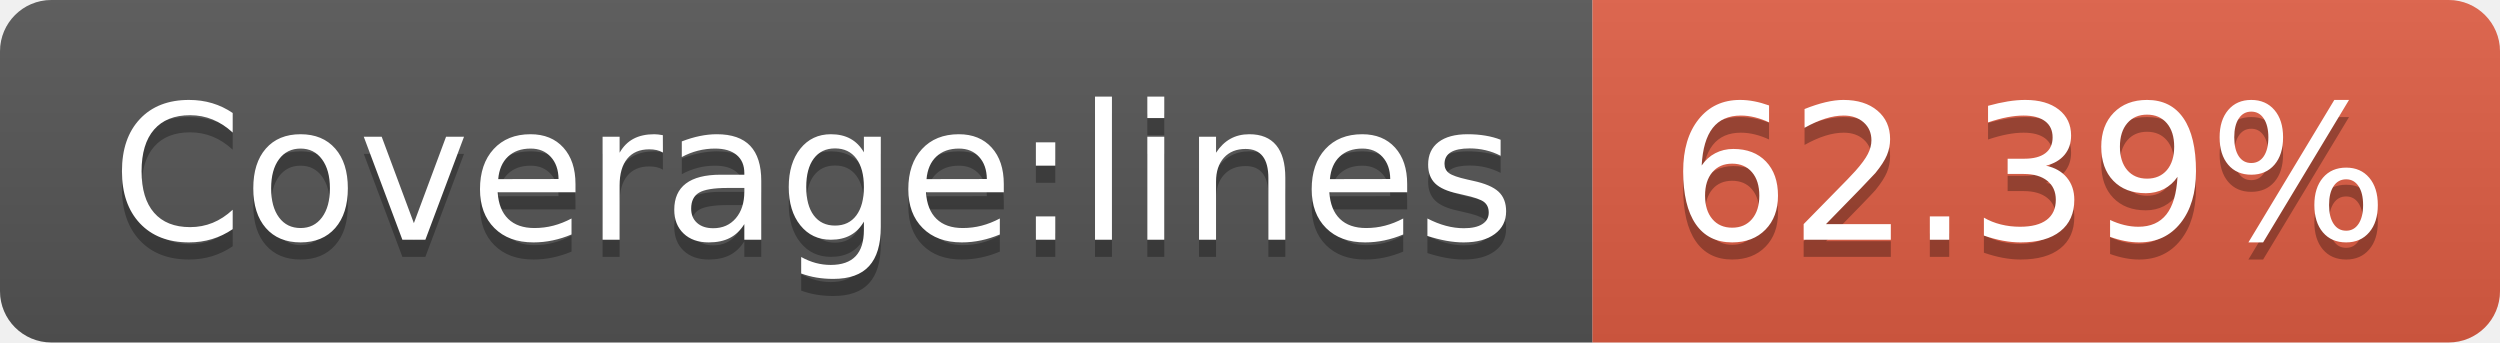
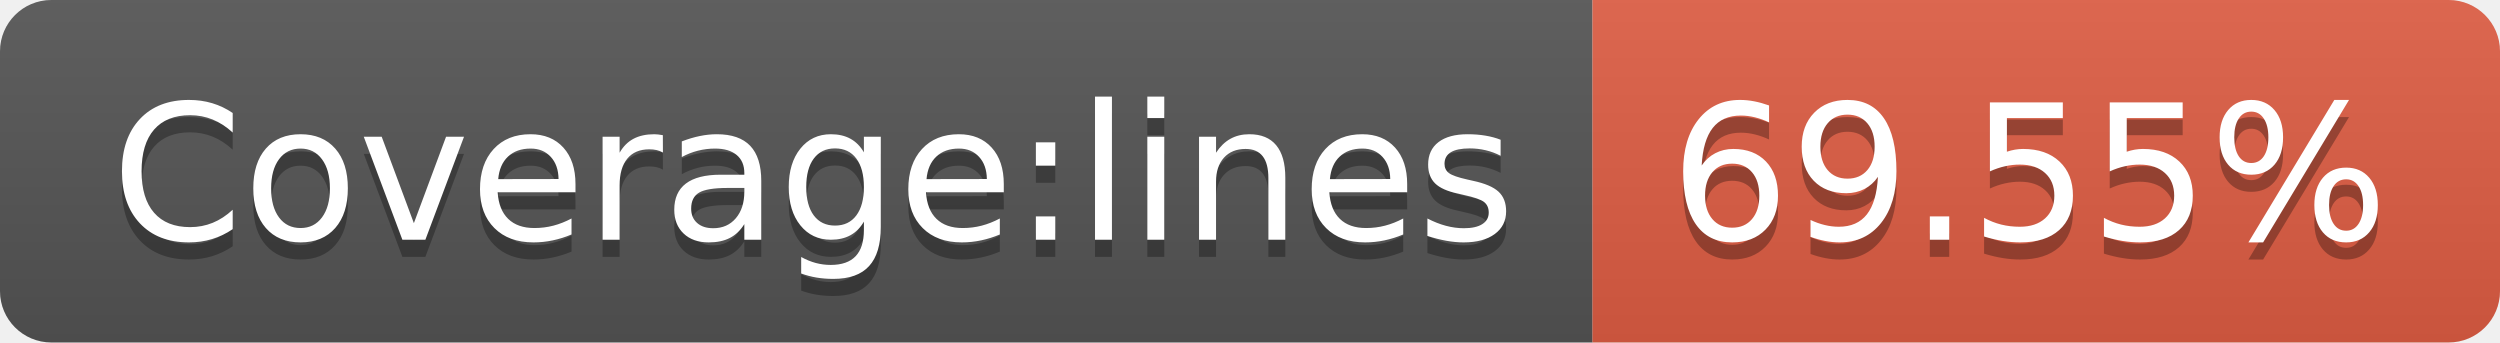
- <svg xmlns="http://www.w3.org/2000/svg" width="146" height="20">
+ <svg xmlns="http://www.w3.org/2000/svg" width="146" height="20" role="img" aria-label="Coverage:lines: 69.55%">
  <linearGradient id="s" x2="0" y2="100%">
    <stop offset="0" stop-color="#bbb" stop-opacity=".1" />
    <stop offset="1" stop-opacity=".1" />
  </linearGradient>
  <clipPath id="r">
    <rect width="146" height="20" rx="3" fill="#fff" />
  </clipPath>
  <g clip-path="url(#r)">
    <rect width="93" height="20" fill="#555" />
    <rect x="93" width="53" height="20" fill="#e05d44" />
    <rect width="146" height="20" fill="url(#s)" />
  </g>
  <g fill="#fff" text-anchor="middle" font-family="Verdana,Geneva,DejaVu Sans,sans-serif" text-rendering="geometricPrecision" font-size="110">
-     <text x="475" y="150" fill="#010101" fill-opacity=".3" transform="scale(.1)" textLength="830">Coverage:lines</text>
-     <text x="475" y="140" transform="scale(.1)" textLength="830">Coverage:lines</text>
-     <text x="1185" y="150" fill="#010101" fill-opacity=".3" transform="scale(.1)" textLength="430">62.39%</text>
-     <text x="1185" y="140" transform="scale(.1)" textLength="430">62.39%</text>
+     <text aria-hidden="true" x="475" y="150" fill="#010101" fill-opacity=".3" transform="scale(.1)" textLength="830">Coverage:lines</text>
+     <text x="475" y="140" transform="scale(.1)" fill="#fff" textLength="830">Coverage:lines</text>
+     <text aria-hidden="true" x="1185" y="150" fill="#010101" fill-opacity=".3" transform="scale(.1)" textLength="430">69.55%</text>
+     <text x="1185" y="140" transform="scale(.1)" fill="#fff" textLength="430">69.55%</text>
  </g>
</svg>
